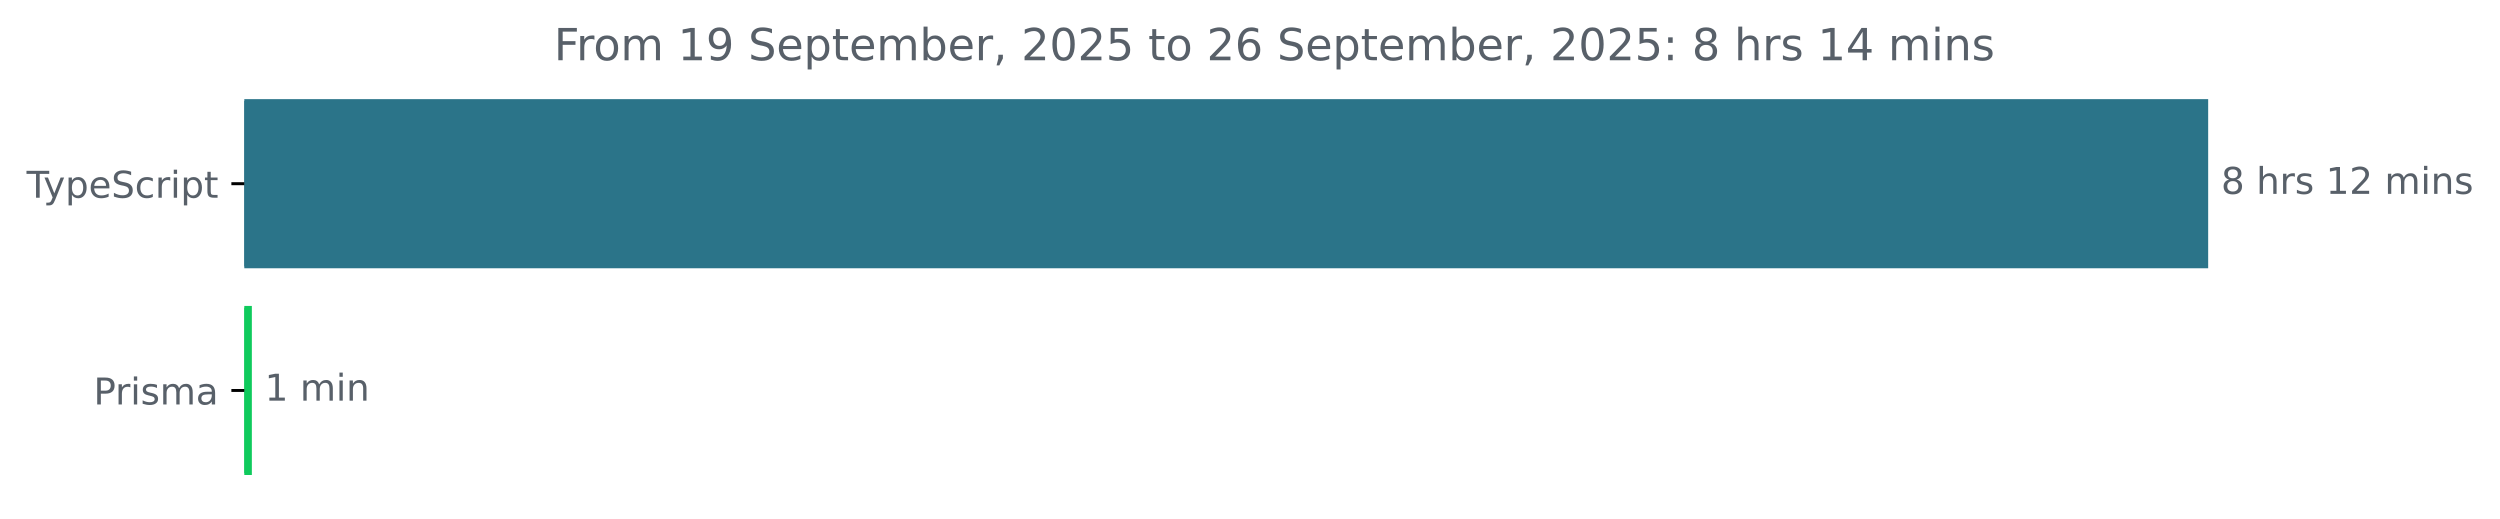
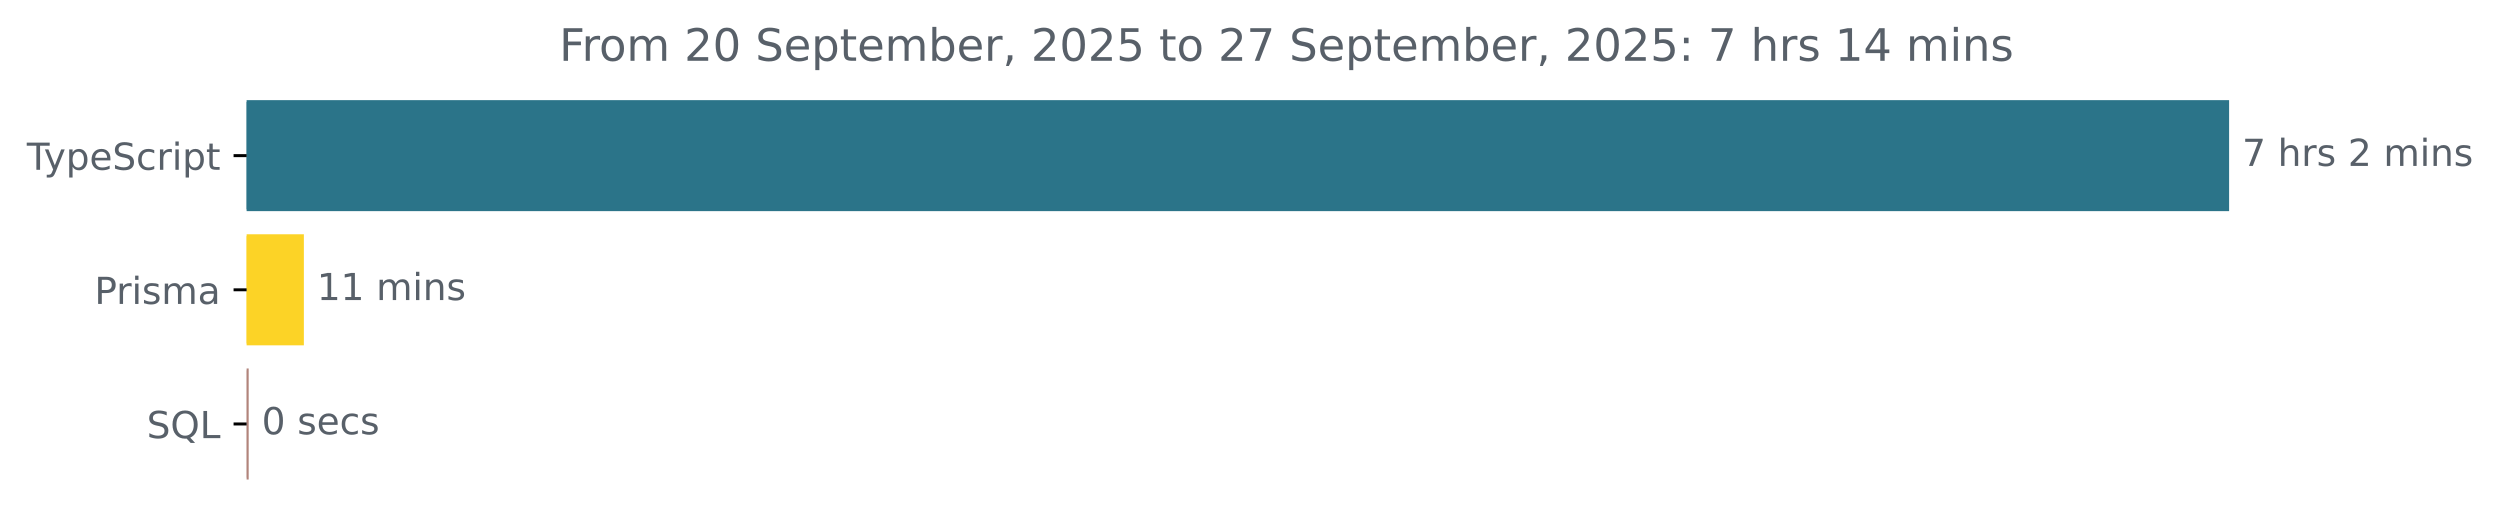
- <svg xmlns="http://www.w3.org/2000/svg" xmlns:xlink="http://www.w3.org/1999/xlink" width="677.144pt" height="140.398pt" viewBox="0 0 677.144 140.398" version="1.1">
+ <svg xmlns="http://www.w3.org/2000/svg" xmlns:xlink="http://www.w3.org/1999/xlink" width="670.782pt" height="140.398pt" viewBox="0 0 670.782 140.398" version="1.1">
  <defs>
    <style type="text/css">*{stroke-linejoin: round; stroke-linecap: butt}</style>
  </defs>
  <g id="figure_1">
    <g id="patch_1">
-       <path d="M -0 140.398  L 677.144 140.398  L 677.144 0  L -0 0  L -0 140.398  z " style="fill: none" />
+       <path d="M -0 140.398  L 670.782 140.398  L 670.782 0  L -0 0  L -0 140.398  z " style="fill: none" />
    </g>
    <g id="axes_1">
      <g id="patch_2">
-         <path d="M 66.17 27.358  L 597.599 27.358  L 597.599 72.158  L 66.17 72.158  z " clip-path="url(#p70531cc8ea)" style="fill: #2b7489; stroke: #2b7489; stroke-linejoin: miter" />
+         <path d="M 66.17 27.358  L 597.599 27.358  L 597.599 56.158  L 66.17 56.158  z " clip-path="url(#p4d1fb94d26)" style="fill: #2b7489; stroke: #2b7489; stroke-linejoin: miter" />
      </g>
      <g id="patch_3">
-         <path d="M 66.17 83.358  L 67.716 83.358  L 67.716 128.158  L 66.17 128.158  z " clip-path="url(#p70531cc8ea)" style="fill: #0fca5c; stroke: #0fca5c; stroke-linejoin: miter" />
+         <path d="M 66.17 63.358  L 81.032 63.358  L 81.032 92.158  L 66.17 92.158  z " clip-path="url(#p4d1fb94d26)" style="fill: #fcd326; stroke: #fcd326; stroke-linejoin: miter" />
+       </g>
+       <g id="patch_4">
+         <path d="M 66.17 99.358  L 66.225 99.358  L 66.225 128.158  L 66.17 128.158  z " clip-path="url(#p4d1fb94d26)" style="fill: #b1847b; stroke: #b1847b; stroke-linejoin: miter" />
      </g>
      <g id="matplotlib.axis_1" />
      <g id="matplotlib.axis_2">
        <g id="ytick_1">
          <g id="line2d_1">
            <defs>
-               <path id="m29a3c60339" d="M 0 0  L -3.5 0  " style="stroke: #000000; stroke-width: 0.8" />
+               <path id="ma27dabcdf3" d="M 0 0  L -3.5 0  " style="stroke: #000000; stroke-width: 0.8" />
            </defs>
            <g>
-               <use xlink:href="#m29a3c60339" x="66.17" y="49.758" style="stroke: #000000; stroke-width: 0.8" />
+               <use xlink:href="#ma27dabcdf3" x="66.17" y="41.758" style="stroke: #000000; stroke-width: 0.8" />
            </g>
          </g>
          <g id="text_1">
-             <g style="fill: #586069" transform="translate(7.2 53.55734) scale(0.1 -0.1)">
+             <g style="fill: #586069" transform="translate(7.2 45.55734) scale(0.1 -0.1)">
              <defs>
                <path id="DejaVuSans-54" d="M -19 4666  L 3928 4666  L 3928 4134  L 2272 4134  L 2272 0  L 1638 0  L 1638 4134  L -19 4134  L -19 4666  z " transform="scale(0.015625)" />
                <path id="DejaVuSans-79" d="M 2059 -325  Q 1816 -950 1584 -1140  Q 1353 -1331 966 -1331  L 506 -1331  L 506 -850  L 844 -850  Q 1081 -850 1212 -737  Q 1344 -625 1503 -206  L 1606 56  L 191 3500  L 800 3500  L 1894 763  L 2988 3500  L 3597 3500  L 2059 -325  z " transform="scale(0.015625)" />
                <path id="DejaVuSans-70" d="M 1159 525  L 1159 -1331  L 581 -1331  L 581 3500  L 1159 3500  L 1159 2969  Q 1341 3281 1617 3432  Q 1894 3584 2278 3584  Q 2916 3584 3314 3078  Q 3713 2572 3713 1747  Q 3713 922 3314 415  Q 2916 -91 2278 -91  Q 1894 -91 1617 61  Q 1341 213 1159 525  z M 3116 1747  Q 3116 2381 2855 2742  Q 2594 3103 2138 3103  Q 1681 3103 1420 2742  Q 1159 2381 1159 1747  Q 1159 1113 1420 752  Q 1681 391 2138 391  Q 2594 391 2855 752  Q 3116 1113 3116 1747  z " transform="scale(0.015625)" />
                <path id="DejaVuSans-65" d="M 3597 1894  L 3597 1613  L 953 1613  Q 991 1019 1311 708  Q 1631 397 2203 397  Q 2534 397 2845 478  Q 3156 559 3463 722  L 3463 178  Q 3153 47 2828 -22  Q 2503 -91 2169 -91  Q 1331 -91 842 396  Q 353 884 353 1716  Q 353 2575 817 3079  Q 1281 3584 2069 3584  Q 2775 3584 3186 3129  Q 3597 2675 3597 1894  z M 3022 2063  Q 3016 2534 2758 2815  Q 2500 3097 2075 3097  Q 1594 3097 1305 2825  Q 1016 2553 972 2059  L 3022 2063  z " transform="scale(0.015625)" />
                <path id="DejaVuSans-53" d="M 3425 4513  L 3425 3897  Q 3066 4069 2747 4153  Q 2428 4238 2131 4238  Q 1616 4238 1336 4038  Q 1056 3838 1056 3469  Q 1056 3159 1242 3001  Q 1428 2844 1947 2747  L 2328 2669  Q 3034 2534 3370 2195  Q 3706 1856 3706 1288  Q 3706 609 3251 259  Q 2797 -91 1919 -91  Q 1588 -91 1214 -16  Q 841 59 441 206  L 441 856  Q 825 641 1194 531  Q 1563 422 1919 422  Q 2459 422 2753 634  Q 3047 847 3047 1241  Q 3047 1584 2836 1778  Q 2625 1972 2144 2069  L 1759 2144  Q 1053 2284 737 2584  Q 422 2884 422 3419  Q 422 4038 858 4394  Q 1294 4750 2059 4750  Q 2388 4750 2728 4690  Q 3069 4631 3425 4513  z " transform="scale(0.015625)" />
                <path id="DejaVuSans-63" d="M 3122 3366  L 3122 2828  Q 2878 2963 2633 3030  Q 2388 3097 2138 3097  Q 1578 3097 1268 2742  Q 959 2388 959 1747  Q 959 1106 1268 751  Q 1578 397 2138 397  Q 2388 397 2633 464  Q 2878 531 3122 666  L 3122 134  Q 2881 22 2623 -34  Q 2366 -91 2075 -91  Q 1284 -91 818 406  Q 353 903 353 1747  Q 353 2603 823 3093  Q 1294 3584 2113 3584  Q 2378 3584 2631 3529  Q 2884 3475 3122 3366  z " transform="scale(0.015625)" />
                <path id="DejaVuSans-72" d="M 2631 2963  Q 2534 3019 2420 3045  Q 2306 3072 2169 3072  Q 1681 3072 1420 2755  Q 1159 2438 1159 1844  L 1159 0  L 581 0  L 581 3500  L 1159 3500  L 1159 2956  Q 1341 3275 1631 3429  Q 1922 3584 2338 3584  Q 2397 3584 2469 3576  Q 2541 3569 2628 3553  L 2631 2963  z " transform="scale(0.015625)" />
                <path id="DejaVuSans-69" d="M 603 3500  L 1178 3500  L 1178 0  L 603 0  L 603 3500  z M 603 4863  L 1178 4863  L 1178 4134  L 603 4134  L 603 4863  z " transform="scale(0.015625)" />
                <path id="DejaVuSans-74" d="M 1172 4494  L 1172 3500  L 2356 3500  L 2356 3053  L 1172 3053  L 1172 1153  Q 1172 725 1289 603  Q 1406 481 1766 481  L 2356 481  L 2356 0  L 1766 0  Q 1100 0 847 248  Q 594 497 594 1153  L 594 3053  L 172 3053  L 172 3500  L 594 3500  L 594 4494  L 1172 4494  z " transform="scale(0.015625)" />
              </defs>
              <use xlink:href="#DejaVuSans-54" />
              <use xlink:href="#DejaVuSans-79" x="45.459" />
              <use xlink:href="#DejaVuSans-70" x="104.639" />
              <use xlink:href="#DejaVuSans-65" x="168.115" />
              <use xlink:href="#DejaVuSans-53" x="229.639" />
              <use xlink:href="#DejaVuSans-63" x="293.115" />
              <use xlink:href="#DejaVuSans-72" x="348.096" />
              <use xlink:href="#DejaVuSans-69" x="389.209" />
              <use xlink:href="#DejaVuSans-70" x="416.992" />
              <use xlink:href="#DejaVuSans-74" x="480.469" />
            </g>
          </g>
        </g>
        <g id="ytick_2">
          <g id="line2d_2">
            <g>
-               <use xlink:href="#m29a3c60339" x="66.17" y="105.758" style="stroke: #000000; stroke-width: 0.8" />
+               <use xlink:href="#ma27dabcdf3" x="66.17" y="77.758" style="stroke: #000000; stroke-width: 0.8" />
            </g>
          </g>
          <g id="text_2">
-             <g style="fill: #586069" transform="translate(25.34844 109.5573) scale(0.1 -0.1)">
+             <g style="fill: #586069" transform="translate(25.34844 81.55734) scale(0.1 -0.1)">
              <defs>
                <path id="DejaVuSans-50" d="M 1259 4147  L 1259 2394  L 2053 2394  Q 2494 2394 2734 2622  Q 2975 2850 2975 3272  Q 2975 3691 2734 3919  Q 2494 4147 2053 4147  L 1259 4147  z M 628 4666  L 2053 4666  Q 2838 4666 3239 4311  Q 3641 3956 3641 3272  Q 3641 2581 3239 2228  Q 2838 1875 2053 1875  L 1259 1875  L 1259 0  L 628 0  L 628 4666  z " transform="scale(0.015625)" />
                <path id="DejaVuSans-73" d="M 2834 3397  L 2834 2853  Q 2591 2978 2328 3040  Q 2066 3103 1784 3103  Q 1356 3103 1142 2972  Q 928 2841 928 2578  Q 928 2378 1081 2264  Q 1234 2150 1697 2047  L 1894 2003  Q 2506 1872 2764 1633  Q 3022 1394 3022 966  Q 3022 478 2636 193  Q 2250 -91 1575 -91  Q 1294 -91 989 -36  Q 684 19 347 128  L 347 722  Q 666 556 975 473  Q 1284 391 1588 391  Q 1994 391 2212 530  Q 2431 669 2431 922  Q 2431 1156 2273 1281  Q 2116 1406 1581 1522  L 1381 1569  Q 847 1681 609 1914  Q 372 2147 372 2553  Q 372 3047 722 3315  Q 1072 3584 1716 3584  Q 2034 3584 2315 3537  Q 2597 3491 2834 3397  z " transform="scale(0.015625)" />
                <path id="DejaVuSans-6d" d="M 3328 2828  Q 3544 3216 3844 3400  Q 4144 3584 4550 3584  Q 5097 3584 5394 3201  Q 5691 2819 5691 2113  L 5691 0  L 5113 0  L 5113 2094  Q 5113 2597 4934 2840  Q 4756 3084 4391 3084  Q 3944 3084 3684 2787  Q 3425 2491 3425 1978  L 3425 0  L 2847 0  L 2847 2094  Q 2847 2600 2669 2842  Q 2491 3084 2119 3084  Q 1678 3084 1418 2786  Q 1159 2488 1159 1978  L 1159 0  L 581 0  L 581 3500  L 1159 3500  L 1159 2956  Q 1356 3278 1631 3431  Q 1906 3584 2284 3584  Q 2666 3584 2933 3390  Q 3200 3197 3328 2828  z " transform="scale(0.015625)" />
                <path id="DejaVuSans-61" d="M 2194 1759  Q 1497 1759 1228 1600  Q 959 1441 959 1056  Q 959 750 1161 570  Q 1363 391 1709 391  Q 2188 391 2477 730  Q 2766 1069 2766 1631  L 2766 1759  L 2194 1759  z M 3341 1997  L 3341 0  L 2766 0  L 2766 531  Q 2569 213 2275 61  Q 1981 -91 1556 -91  Q 1019 -91 701 211  Q 384 513 384 1019  Q 384 1609 779 1909  Q 1175 2209 1959 2209  L 2766 2209  L 2766 2266  Q 2766 2663 2505 2880  Q 2244 3097 1772 3097  Q 1472 3097 1187 3025  Q 903 2953 641 2809  L 641 3341  Q 956 3463 1253 3523  Q 1550 3584 1831 3584  Q 2591 3584 2966 3190  Q 3341 2797 3341 1997  z " transform="scale(0.015625)" />
              </defs>
              <use xlink:href="#DejaVuSans-50" />
              <use xlink:href="#DejaVuSans-72" x="58.553" />
              <use xlink:href="#DejaVuSans-69" x="99.666" />
              <use xlink:href="#DejaVuSans-73" x="127.449" />
              <use xlink:href="#DejaVuSans-6d" x="179.549" />
              <use xlink:href="#DejaVuSans-61" x="276.961" />
            </g>
          </g>
        </g>
-       </g>
-       <g id="text_3">
-         <g style="fill: #586069" transform="translate(601.5989 52.5175) scale(0.1 -0.1)">
-           <defs>
-             <path id="DejaVuSans-38" d="M 2034 2216  Q 1584 2216 1326 1975  Q 1069 1734 1069 1313  Q 1069 891 1326 650  Q 1584 409 2034 409  Q 2484 409 2743 651  Q 3003 894 3003 1313  Q 3003 1734 2745 1975  Q 2488 2216 2034 2216  z M 1403 2484  Q 997 2584 770 2862  Q 544 3141 544 3541  Q 544 4100 942 4425  Q 1341 4750 2034 4750  Q 2731 4750 3128 4425  Q 3525 4100 3525 3541  Q 3525 3141 3298 2862  Q 3072 2584 2669 2484  Q 3125 2378 3379 2068  Q 3634 1759 3634 1313  Q 3634 634 3220 271  Q 2806 -91 2034 -91  Q 1263 -91 848 271  Q 434 634 434 1313  Q 434 1759 690 2068  Q 947 2378 1403 2484  z M 1172 3481  Q 1172 3119 1398 2916  Q 1625 2713 2034 2713  Q 2441 2713 2670 2916  Q 2900 3119 2900 3481  Q 2900 3844 2670 4047  Q 2441 4250 2034 4250  Q 1625 4250 1398 4047  Q 1172 3844 1172 3481  z " transform="scale(0.015625)" />
+         <g id="ytick_3">
+           <g id="line2d_3">
+             <g>
+               <use xlink:href="#ma27dabcdf3" x="66.17" y="113.758" style="stroke: #000000; stroke-width: 0.8" />
+             </g>
+           </g>
+           <g id="text_3">
+             <g style="fill: #586069" transform="translate(39.37812 117.5573) scale(0.1 -0.1)">
+               <defs>
+                 <path id="DejaVuSans-51" d="M 2522 4238  Q 1834 4238 1429 3725  Q 1025 3213 1025 2328  Q 1025 1447 1429 934  Q 1834 422 2522 422  Q 3209 422 3611 934  Q 4013 1447 4013 2328  Q 4013 3213 3611 3725  Q 3209 4238 2522 4238  z M 3406 84  L 4238 -825  L 3475 -825  L 2784 -78  Q 2681 -84 2626 -87  Q 2572 -91 2522 -91  Q 1538 -91 948 567  Q 359 1225 359 2328  Q 359 3434 948 4092  Q 1538 4750 2522 4750  Q 3503 4750 4090 4092  Q 4678 3434 4678 2328  Q 4678 1516 4351 937  Q 4025 359 3406 84  z " transform="scale(0.015625)" />
+                 <path id="DejaVuSans-4c" d="M 628 4666  L 1259 4666  L 1259 531  L 3531 531  L 3531 0  L 628 0  L 628 4666  z " transform="scale(0.015625)" />
+               </defs>
+               <use xlink:href="#DejaVuSans-53" />
+               <use xlink:href="#DejaVuSans-51" x="63.477" />
+               <use xlink:href="#DejaVuSans-4c" x="142.188" />
+             </g>
+           </g>
+         </g>
+       </g>
+       <g id="text_4">
+         <g style="fill: #586069" transform="translate(601.5989 44.5175) scale(0.1 -0.1)">
+           <defs>
+             <path id="DejaVuSans-37" d="M 525 4666  L 3525 4666  L 3525 4397  L 1831 0  L 1172 0  L 2766 4134  L 525 4134  L 525 4666  z " transform="scale(0.015625)" />
            <path id="DejaVuSans-20" transform="scale(0.015625)" />
            <path id="DejaVuSans-68" d="M 3513 2113  L 3513 0  L 2938 0  L 2938 2094  Q 2938 2591 2744 2837  Q 2550 3084 2163 3084  Q 1697 3084 1428 2787  Q 1159 2491 1159 1978  L 1159 0  L 581 0  L 581 4863  L 1159 4863  L 1159 2956  Q 1366 3272 1645 3428  Q 1925 3584 2291 3584  Q 2894 3584 3203 3211  Q 3513 2838 3513 2113  z " transform="scale(0.015625)" />
-             <path id="DejaVuSans-31" d="M 794 531  L 1825 531  L 1825 4091  L 703 3866  L 703 4441  L 1819 4666  L 2450 4666  L 2450 531  L 3481 531  L 3481 0  L 794 0  L 794 531  z " transform="scale(0.015625)" />
            <path id="DejaVuSans-32" d="M 1228 531  L 3431 531  L 3431 0  L 469 0  L 469 531  Q 828 903 1448 1529  Q 2069 2156 2228 2338  Q 2531 2678 2651 2914  Q 2772 3150 2772 3378  Q 2772 3750 2511 3984  Q 2250 4219 1831 4219  Q 1534 4219 1204 4116  Q 875 4013 500 3803  L 500 4441  Q 881 4594 1212 4672  Q 1544 4750 1819 4750  Q 2544 4750 2975 4387  Q 3406 4025 3406 3419  Q 3406 3131 3298 2873  Q 3191 2616 2906 2266  Q 2828 2175 2409 1742  Q 1991 1309 1228 531  z " transform="scale(0.015625)" />
            <path id="DejaVuSans-6e" d="M 3513 2113  L 3513 0  L 2938 0  L 2938 2094  Q 2938 2591 2744 2837  Q 2550 3084 2163 3084  Q 1697 3084 1428 2787  Q 1159 2491 1159 1978  L 1159 0  L 581 0  L 581 3500  L 1159 3500  L 1159 2956  Q 1366 3272 1645 3428  Q 1925 3584 2291 3584  Q 2894 3584 3203 3211  Q 3513 2838 3513 2113  z " transform="scale(0.015625)" />
          </defs>
-           <use xlink:href="#DejaVuSans-38" />
+           <use xlink:href="#DejaVuSans-37" />
          <use xlink:href="#DejaVuSans-20" x="63.623" />
          <use xlink:href="#DejaVuSans-68" x="95.41" />
          <use xlink:href="#DejaVuSans-72" x="158.789" />
          <use xlink:href="#DejaVuSans-73" x="199.902" />
          <use xlink:href="#DejaVuSans-20" x="252.002" />
-           <use xlink:href="#DejaVuSans-31" x="283.789" />
-           <use xlink:href="#DejaVuSans-32" x="347.412" />
-           <use xlink:href="#DejaVuSans-20" x="411.035" />
-           <use xlink:href="#DejaVuSans-6d" x="442.822" />
-           <use xlink:href="#DejaVuSans-69" x="540.234" />
-           <use xlink:href="#DejaVuSans-6e" x="568.018" />
-           <use xlink:href="#DejaVuSans-73" x="631.396" />
-         </g>
-       </g>
-       <g id="text_4">
-         <g style="fill: #586069" transform="translate(71.71594 108.5175) scale(0.1 -0.1)">
+           <use xlink:href="#DejaVuSans-32" x="283.789" />
+           <use xlink:href="#DejaVuSans-20" x="347.412" />
+           <use xlink:href="#DejaVuSans-6d" x="379.199" />
+           <use xlink:href="#DejaVuSans-69" x="476.611" />
+           <use xlink:href="#DejaVuSans-6e" x="504.395" />
+           <use xlink:href="#DejaVuSans-73" x="567.773" />
+         </g>
+       </g>
+       <g id="text_5">
+         <g style="fill: #586069" transform="translate(85.03239 80.5175) scale(0.1 -0.1)">
+           <defs>
+             <path id="DejaVuSans-31" d="M 794 531  L 1825 531  L 1825 4091  L 703 3866  L 703 4441  L 1819 4666  L 2450 4666  L 2450 531  L 3481 531  L 3481 0  L 794 0  L 794 531  z " transform="scale(0.015625)" />
+           </defs>
          <use xlink:href="#DejaVuSans-31" />
+           <use xlink:href="#DejaVuSans-31" x="63.623" />
+           <use xlink:href="#DejaVuSans-20" x="127.246" />
+           <use xlink:href="#DejaVuSans-6d" x="159.033" />
+           <use xlink:href="#DejaVuSans-69" x="256.445" />
+           <use xlink:href="#DejaVuSans-6e" x="284.229" />
+           <use xlink:href="#DejaVuSans-73" x="347.607" />
+         </g>
+       </g>
+       <g id="text_6">
+         <g style="fill: #586069" transform="translate(70.22495 116.5175) scale(0.1 -0.1)">
+           <defs>
+             <path id="DejaVuSans-30" d="M 2034 4250  Q 1547 4250 1301 3770  Q 1056 3291 1056 2328  Q 1056 1369 1301 889  Q 1547 409 2034 409  Q 2525 409 2770 889  Q 3016 1369 3016 2328  Q 3016 3291 2770 3770  Q 2525 4250 2034 4250  z M 2034 4750  Q 2819 4750 3233 4129  Q 3647 3509 3647 2328  Q 3647 1150 3233 529  Q 2819 -91 2034 -91  Q 1250 -91 836 529  Q 422 1150 422 2328  Q 422 3509 836 4129  Q 1250 4750 2034 4750  z " transform="scale(0.015625)" />
+           </defs>
+           <use xlink:href="#DejaVuSans-30" />
          <use xlink:href="#DejaVuSans-20" x="63.623" />
-           <use xlink:href="#DejaVuSans-6d" x="95.41" />
-           <use xlink:href="#DejaVuSans-69" x="192.822" />
-           <use xlink:href="#DejaVuSans-6e" x="220.605" />
-         </g>
-       </g>
-       <g id="text_5">
+           <use xlink:href="#DejaVuSans-73" x="95.41" />
+           <use xlink:href="#DejaVuSans-65" x="147.51" />
+           <use xlink:href="#DejaVuSans-63" x="209.033" />
+           <use xlink:href="#DejaVuSans-73" x="264.014" />
+         </g>
+       </g>
+       <g id="text_7">
        <g style="fill: #586069" transform="translate(150.0447 16.31812) scale(0.12 -0.12)">
          <defs>
            <path id="DejaVuSans-46" d="M 628 4666  L 3309 4666  L 3309 4134  L 1259 4134  L 1259 2759  L 3109 2759  L 3109 2228  L 1259 2228  L 1259 0  L 628 0  L 628 4666  z " transform="scale(0.015625)" />
            <path id="DejaVuSans-6f" d="M 1959 3097  Q 1497 3097 1228 2736  Q 959 2375 959 1747  Q 959 1119 1226 758  Q 1494 397 1959 397  Q 2419 397 2687 759  Q 2956 1122 2956 1747  Q 2956 2369 2687 2733  Q 2419 3097 1959 3097  z M 1959 3584  Q 2709 3584 3137 3096  Q 3566 2609 3566 1747  Q 3566 888 3137 398  Q 2709 -91 1959 -91  Q 1206 -91 779 398  Q 353 888 353 1747  Q 353 2609 779 3096  Q 1206 3584 1959 3584  z " transform="scale(0.015625)" />
-             <path id="DejaVuSans-39" d="M 703 97  L 703 672  Q 941 559 1184 500  Q 1428 441 1663 441  Q 2288 441 2617 861  Q 2947 1281 2994 2138  Q 2813 1869 2534 1725  Q 2256 1581 1919 1581  Q 1219 1581 811 2004  Q 403 2428 403 3163  Q 403 3881 828 4315  Q 1253 4750 1959 4750  Q 2769 4750 3195 4129  Q 3622 3509 3622 2328  Q 3622 1225 3098 567  Q 2575 -91 1691 -91  Q 1453 -91 1209 -44  Q 966 3 703 97  z M 1959 2075  Q 2384 2075 2632 2365  Q 2881 2656 2881 3163  Q 2881 3666 2632 3958  Q 2384 4250 1959 4250  Q 1534 4250 1286 3958  Q 1038 3666 1038 3163  Q 1038 2656 1286 2365  Q 1534 2075 1959 2075  z " transform="scale(0.015625)" />
            <path id="DejaVuSans-62" d="M 3116 1747  Q 3116 2381 2855 2742  Q 2594 3103 2138 3103  Q 1681 3103 1420 2742  Q 1159 2381 1159 1747  Q 1159 1113 1420 752  Q 1681 391 2138 391  Q 2594 391 2855 752  Q 3116 1113 3116 1747  z M 1159 2969  Q 1341 3281 1617 3432  Q 1894 3584 2278 3584  Q 2916 3584 3314 3078  Q 3713 2572 3713 1747  Q 3713 922 3314 415  Q 2916 -91 2278 -91  Q 1894 -91 1617 61  Q 1341 213 1159 525  L 1159 0  L 581 0  L 581 4863  L 1159 4863  L 1159 2969  z " transform="scale(0.015625)" />
            <path id="DejaVuSans-2c" d="M 750 794  L 1409 794  L 1409 256  L 897 -744  L 494 -744  L 750 256  L 750 794  z " transform="scale(0.015625)" />
-             <path id="DejaVuSans-30" d="M 2034 4250  Q 1547 4250 1301 3770  Q 1056 3291 1056 2328  Q 1056 1369 1301 889  Q 1547 409 2034 409  Q 2525 409 2770 889  Q 3016 1369 3016 2328  Q 3016 3291 2770 3770  Q 2525 4250 2034 4250  z M 2034 4750  Q 2819 4750 3233 4129  Q 3647 3509 3647 2328  Q 3647 1150 3233 529  Q 2819 -91 2034 -91  Q 1250 -91 836 529  Q 422 1150 422 2328  Q 422 3509 836 4129  Q 1250 4750 2034 4750  z " transform="scale(0.015625)" />
            <path id="DejaVuSans-35" d="M 691 4666  L 3169 4666  L 3169 4134  L 1269 4134  L 1269 2991  Q 1406 3038 1543 3061  Q 1681 3084 1819 3084  Q 2600 3084 3056 2656  Q 3513 2228 3513 1497  Q 3513 744 3044 326  Q 2575 -91 1722 -91  Q 1428 -91 1123 -41  Q 819 9 494 109  L 494 744  Q 775 591 1075 516  Q 1375 441 1709 441  Q 2250 441 2565 725  Q 2881 1009 2881 1497  Q 2881 1984 2565 2268  Q 2250 2553 1709 2553  Q 1456 2553 1204 2497  Q 953 2441 691 2322  L 691 4666  z " transform="scale(0.015625)" />
-             <path id="DejaVuSans-36" d="M 2113 2584  Q 1688 2584 1439 2293  Q 1191 2003 1191 1497  Q 1191 994 1439 701  Q 1688 409 2113 409  Q 2538 409 2786 701  Q 3034 994 3034 1497  Q 3034 2003 2786 2293  Q 2538 2584 2113 2584  z M 3366 4563  L 3366 3988  Q 3128 4100 2886 4159  Q 2644 4219 2406 4219  Q 1781 4219 1451 3797  Q 1122 3375 1075 2522  Q 1259 2794 1537 2939  Q 1816 3084 2150 3084  Q 2853 3084 3261 2657  Q 3669 2231 3669 1497  Q 3669 778 3244 343  Q 2819 -91 2113 -91  Q 1303 -91 875 529  Q 447 1150 447 2328  Q 447 3434 972 4092  Q 1497 4750 2381 4750  Q 2619 4750 2861 4703  Q 3103 4656 3366 4563  z " transform="scale(0.015625)" />
            <path id="DejaVuSans-3a" d="M 750 794  L 1409 794  L 1409 0  L 750 0  L 750 794  z M 750 3309  L 1409 3309  L 1409 2516  L 750 2516  L 750 3309  z " transform="scale(0.015625)" />
            <path id="DejaVuSans-34" d="M 2419 4116  L 825 1625  L 2419 1625  L 2419 4116  z M 2253 4666  L 3047 4666  L 3047 1625  L 3713 1625  L 3713 1100  L 3047 1100  L 3047 0  L 2419 0  L 2419 1100  L 313 1100  L 313 1709  L 2253 4666  z " transform="scale(0.015625)" />
          </defs>
          <use xlink:href="#DejaVuSans-46" />
          <use xlink:href="#DejaVuSans-72" x="50.27" />
          <use xlink:href="#DejaVuSans-6f" x="89.133" />
          <use xlink:href="#DejaVuSans-6d" x="150.314" />
          <use xlink:href="#DejaVuSans-20" x="247.727" />
-           <use xlink:href="#DejaVuSans-31" x="279.514" />
-           <use xlink:href="#DejaVuSans-39" x="343.137" />
+           <use xlink:href="#DejaVuSans-32" x="279.514" />
+           <use xlink:href="#DejaVuSans-30" x="343.137" />
          <use xlink:href="#DejaVuSans-20" x="406.76" />
          <use xlink:href="#DejaVuSans-53" x="438.547" />
          <use xlink:href="#DejaVuSans-65" x="502.023" />
          <use xlink:href="#DejaVuSans-70" x="563.547" />
          <use xlink:href="#DejaVuSans-74" x="627.023" />
          <use xlink:href="#DejaVuSans-65" x="666.232" />
          <use xlink:href="#DejaVuSans-6d" x="727.756" />
          <use xlink:href="#DejaVuSans-62" x="825.168" />
          <use xlink:href="#DejaVuSans-65" x="888.645" />
          <use xlink:href="#DejaVuSans-72" x="950.168" />
          <use xlink:href="#DejaVuSans-2c" x="991.281" />
          <use xlink:href="#DejaVuSans-20" x="1023.068" />
          <use xlink:href="#DejaVuSans-32" x="1054.855" />
          <use xlink:href="#DejaVuSans-30" x="1118.479" />
          <use xlink:href="#DejaVuSans-32" x="1182.102" />
          <use xlink:href="#DejaVuSans-35" x="1245.725" />
          <use xlink:href="#DejaVuSans-20" x="1309.348" />
          <use xlink:href="#DejaVuSans-74" x="1341.135" />
          <use xlink:href="#DejaVuSans-6f" x="1380.344" />
          <use xlink:href="#DejaVuSans-20" x="1441.525" />
          <use xlink:href="#DejaVuSans-32" x="1473.312" />
-           <use xlink:href="#DejaVuSans-36" x="1536.936" />
+           <use xlink:href="#DejaVuSans-37" x="1536.936" />
          <use xlink:href="#DejaVuSans-20" x="1600.559" />
          <use xlink:href="#DejaVuSans-53" x="1632.346" />
          <use xlink:href="#DejaVuSans-65" x="1695.822" />
          <use xlink:href="#DejaVuSans-70" x="1757.346" />
          <use xlink:href="#DejaVuSans-74" x="1820.822" />
          <use xlink:href="#DejaVuSans-65" x="1860.031" />
          <use xlink:href="#DejaVuSans-6d" x="1921.555" />
          <use xlink:href="#DejaVuSans-62" x="2018.967" />
          <use xlink:href="#DejaVuSans-65" x="2082.443" />
          <use xlink:href="#DejaVuSans-72" x="2143.967" />
          <use xlink:href="#DejaVuSans-2c" x="2185.08" />
          <use xlink:href="#DejaVuSans-20" x="2216.867" />
          <use xlink:href="#DejaVuSans-32" x="2248.654" />
          <use xlink:href="#DejaVuSans-30" x="2312.277" />
          <use xlink:href="#DejaVuSans-32" x="2375.9" />
          <use xlink:href="#DejaVuSans-35" x="2439.523" />
          <use xlink:href="#DejaVuSans-3a" x="2503.146" />
          <use xlink:href="#DejaVuSans-20" x="2536.838" />
-           <use xlink:href="#DejaVuSans-38" x="2568.625" />
+           <use xlink:href="#DejaVuSans-37" x="2568.625" />
          <use xlink:href="#DejaVuSans-20" x="2632.248" />
          <use xlink:href="#DejaVuSans-68" x="2664.035" />
          <use xlink:href="#DejaVuSans-72" x="2727.414" />
          <use xlink:href="#DejaVuSans-73" x="2768.527" />
          <use xlink:href="#DejaVuSans-20" x="2820.627" />
          <use xlink:href="#DejaVuSans-31" x="2852.414" />
          <use xlink:href="#DejaVuSans-34" x="2916.037" />
          <use xlink:href="#DejaVuSans-20" x="2979.66" />
          <use xlink:href="#DejaVuSans-6d" x="3011.447" />
          <use xlink:href="#DejaVuSans-69" x="3108.859" />
          <use xlink:href="#DejaVuSans-6e" x="3136.643" />
          <use xlink:href="#DejaVuSans-73" x="3200.021" />
        </g>
      </g>
    </g>
  </g>
  <defs>
-     <clipPath id="p70531cc8ea">
+     <clipPath id="p4d1fb94d26">
      <rect x="66.17" y="22.318" width="558" height="110.88" />
    </clipPath>
  </defs>
</svg>
